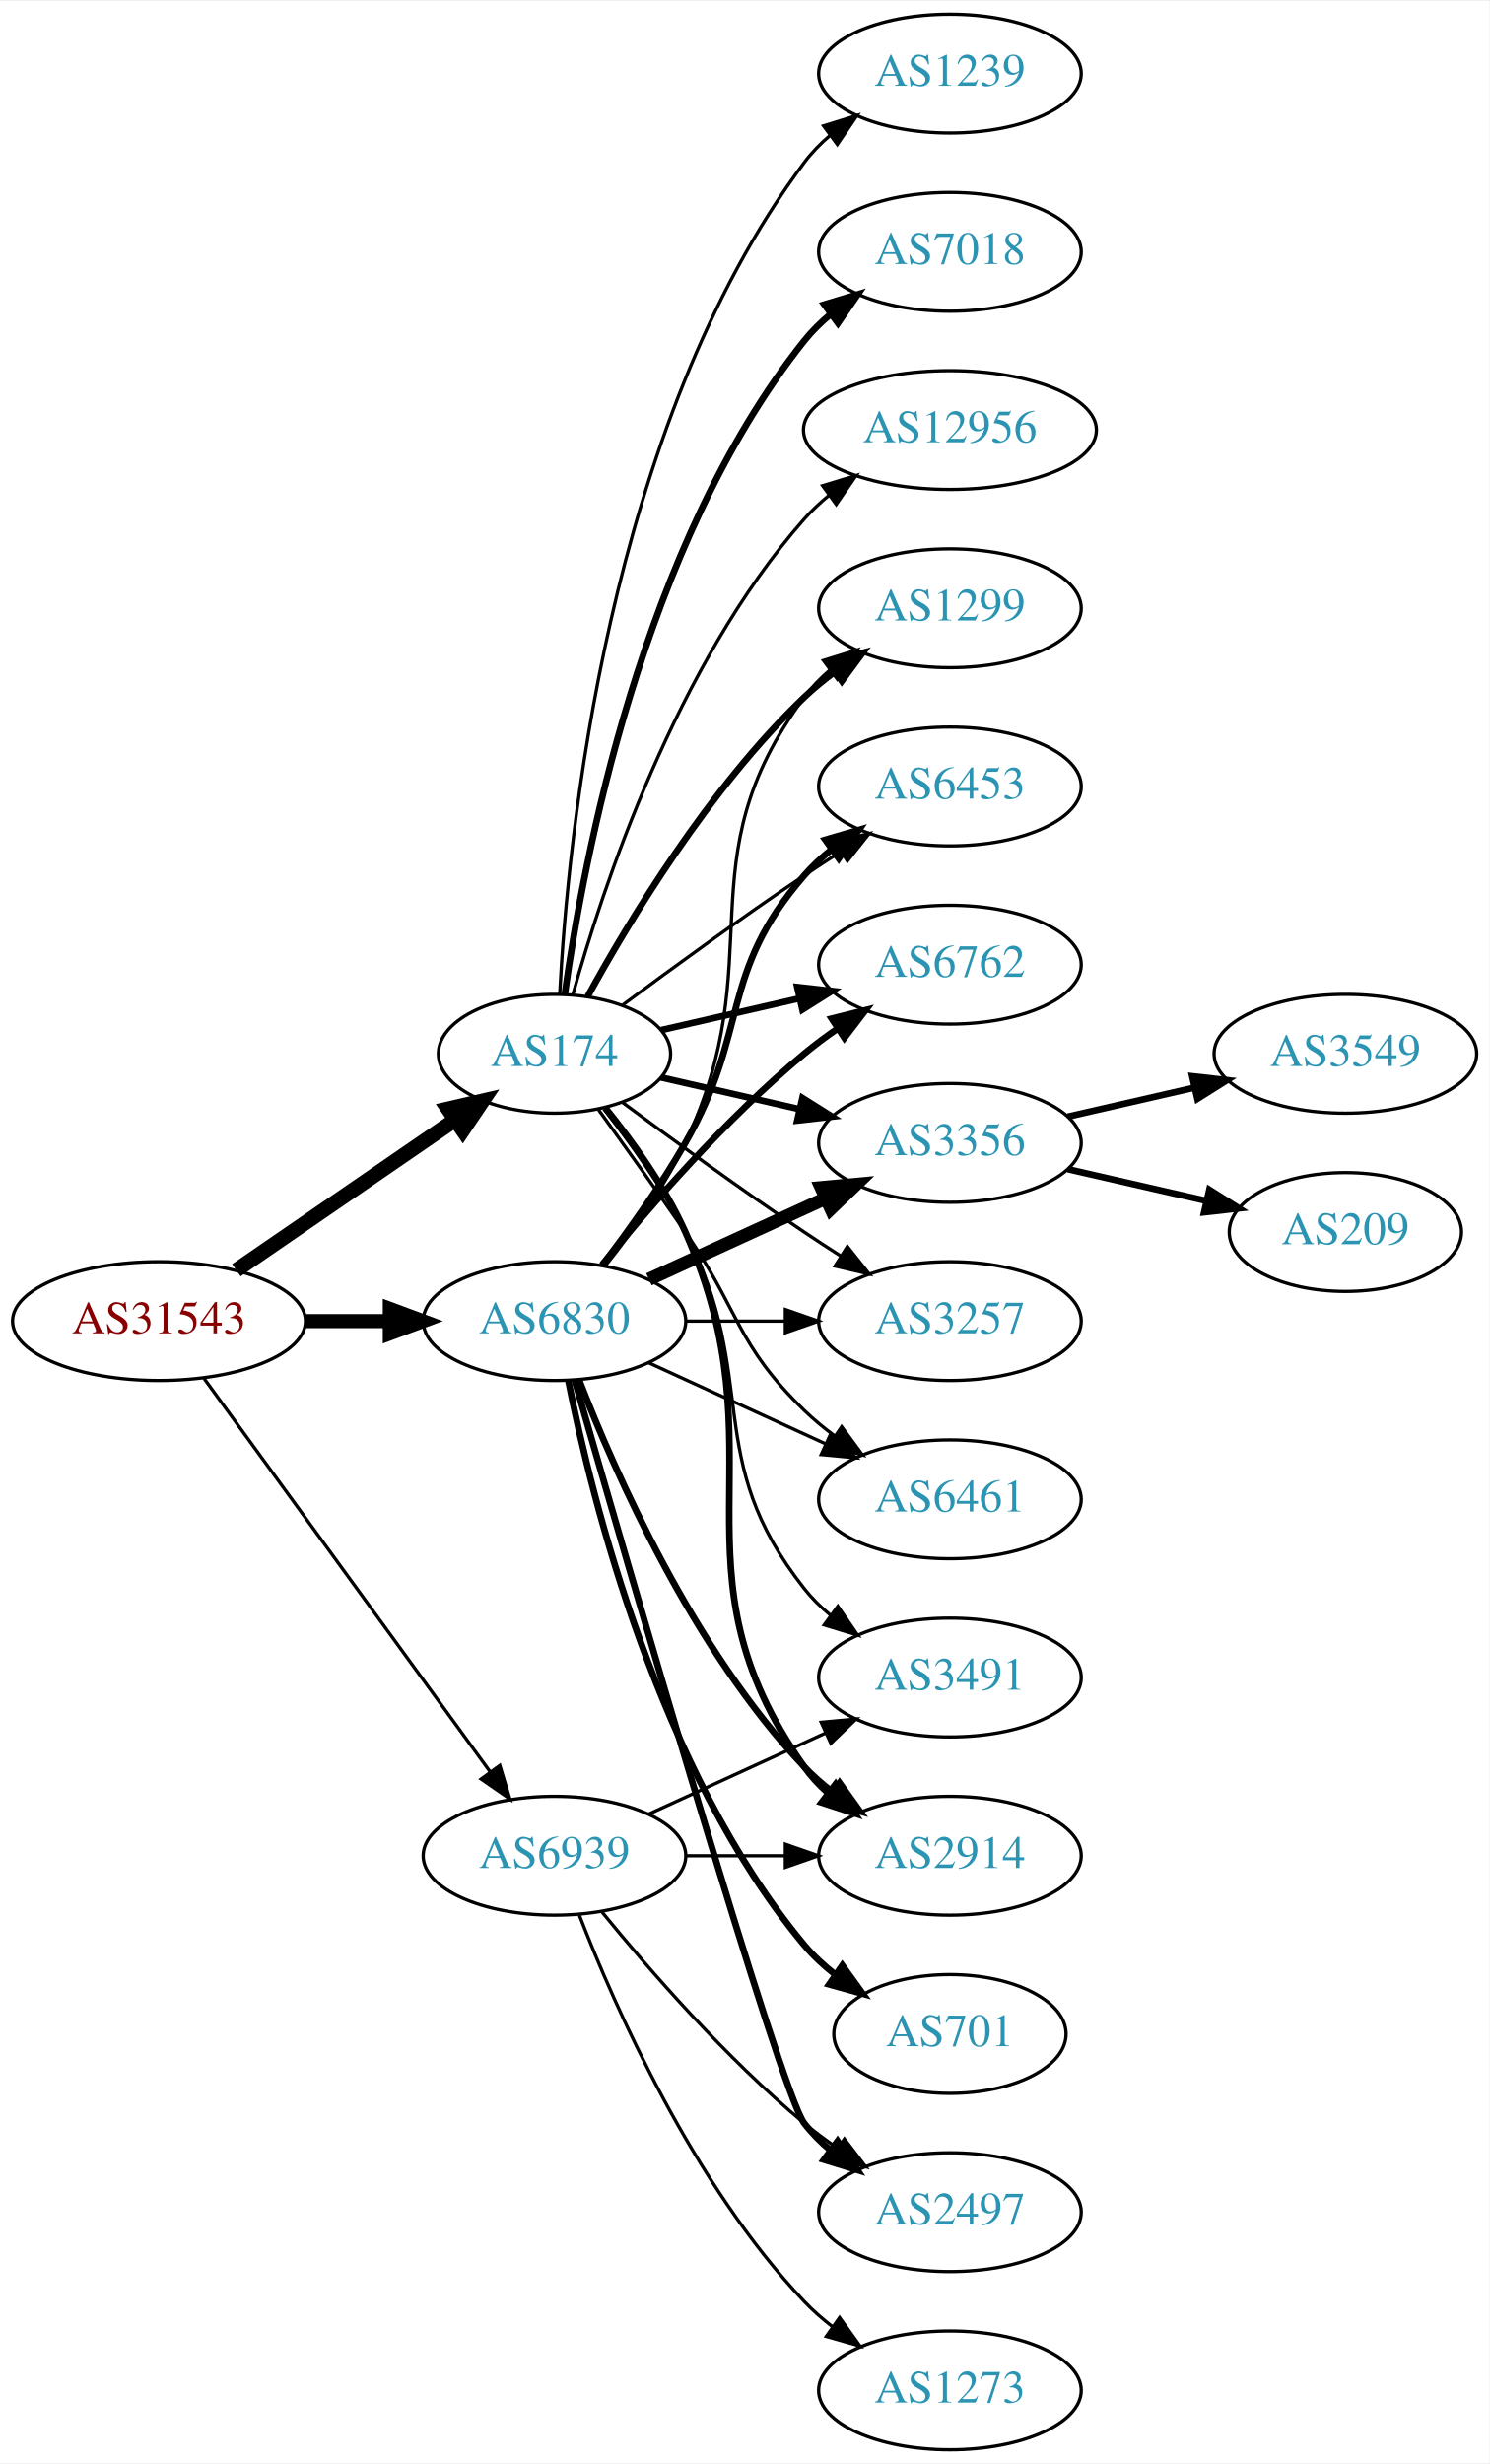
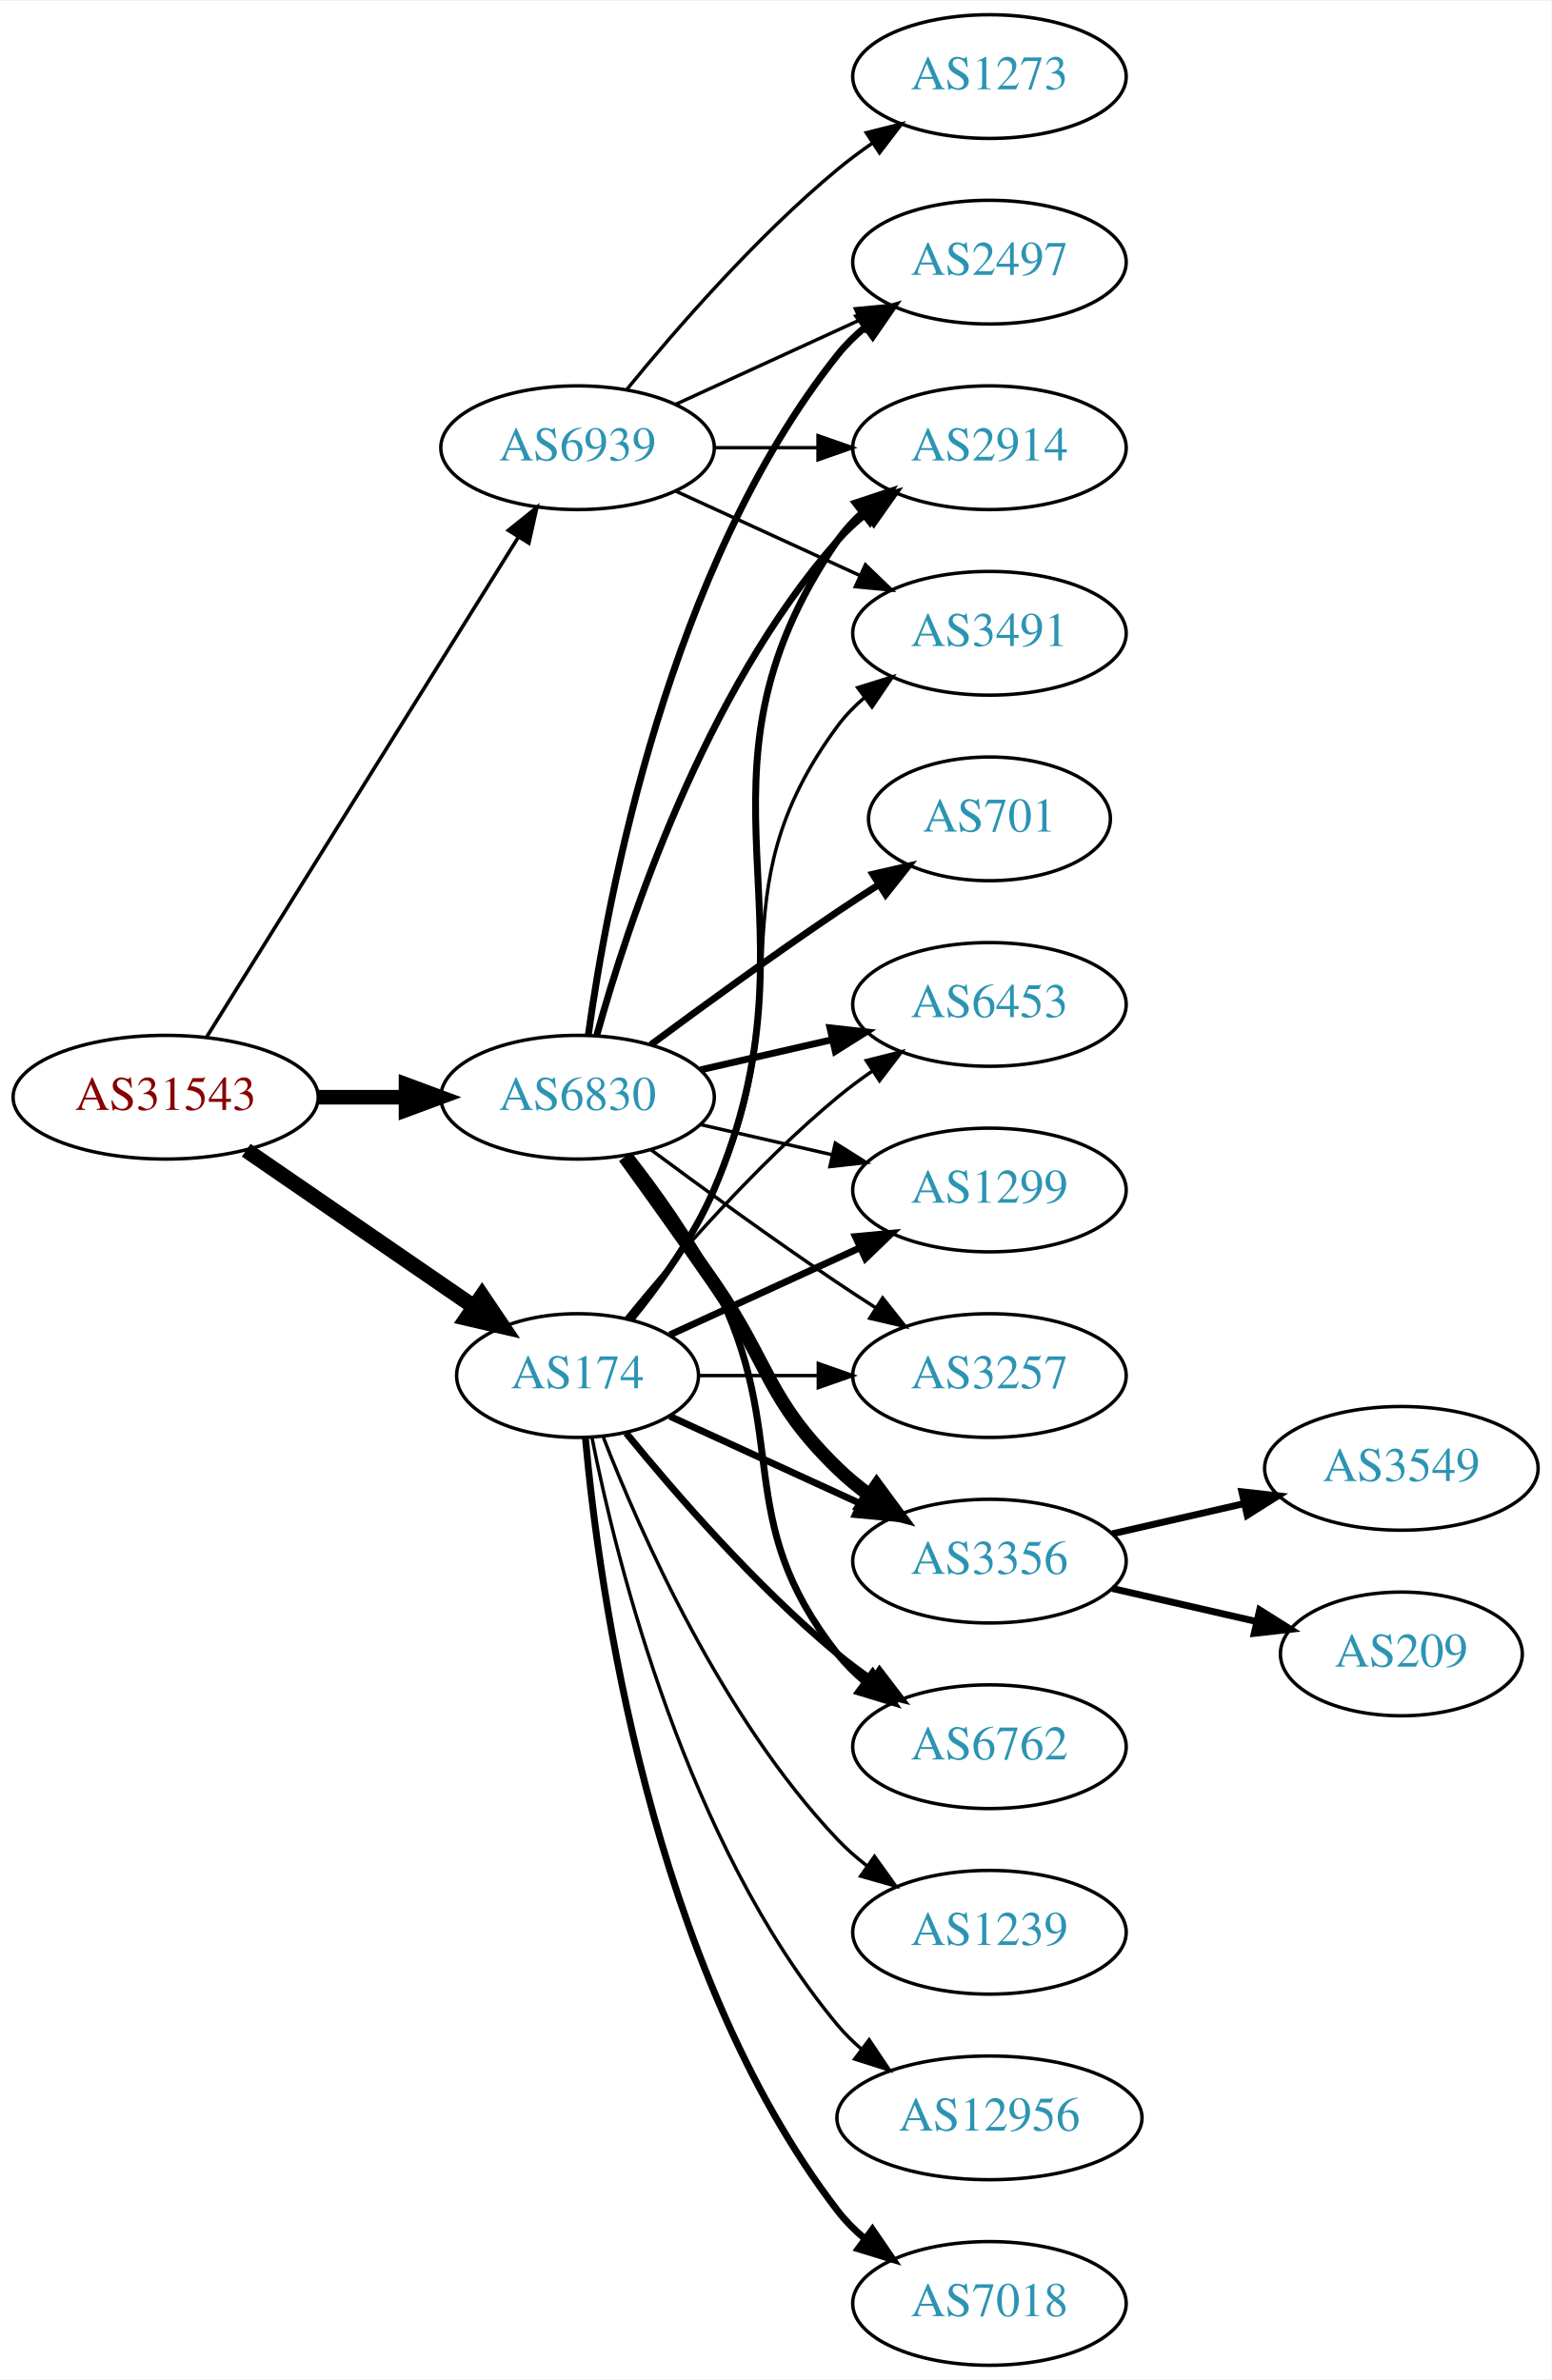
- <svg xmlns="http://www.w3.org/2000/svg" xmlns:xlink="http://www.w3.org/1999/xlink" width="451pt" height="746pt" viewBox="0.00 0.00 451.37 746.00">
-   <g id="graph0" class="graph" transform="scale(1 1) rotate(0) translate(4 742)">
-     <polygon fill="white" stroke="none" points="-4,4 -4,-742 447.37,-742 447.37,4 -4,4" />
+ <svg xmlns="http://www.w3.org/2000/svg" xmlns:xlink="http://www.w3.org/1999/xlink" width="451pt" height="692pt" viewBox="0.00 0.00 451.37 692.00">
+   <g id="graph0" class="graph" transform="scale(1 1) rotate(0) translate(4 688)">
+     <polygon fill="white" stroke="none" points="-4,4 -4,-688 447.37,-688 447.37,4 -4,4" />
    <g id="node1" class="node">
      <g id="a_node1">
        <a xlink:href="/asn/31543" xlink:title="AS31543 ~ myNET gmbh [AT]">
-           <ellipse fill="#ffffff" stroke="black" cx="44.196" cy="-342" rx="44.393" ry="18" />
-           <text text-anchor="middle" x="44.196" y="-338.3" font-family="Times,serif" font-size="14.00" fill="#880000">AS31543</text>
+           <ellipse fill="#ffffff" stroke="black" cx="44.196" cy="-369" rx="44.393" ry="18" />
+           <text text-anchor="middle" x="44.196" y="-365.3" font-family="Times,serif" font-size="14.00" fill="#880000">AS31543</text>
        </a>
      </g>
    </g>
    <g id="node2" class="node">
      <g id="a_node2">
        <a xlink:href="/asn/174" xlink:title="AS174 ~ Cogent Communications [US]">
-           <ellipse fill="#ffffff" stroke="black" cx="164.039" cy="-423" rx="35.194" ry="18" />
-           <text text-anchor="middle" x="164.039" y="-419.3" font-family="Times,serif" font-size="14.00" fill="#2c94b3">AS174</text>
+           <ellipse fill="#ffffff" stroke="black" cx="164.039" cy="-288" rx="35.194" ry="18" />
+           <text text-anchor="middle" x="164.039" y="-284.3" font-family="Times,serif" font-size="14.00" fill="#2c94b3">AS174</text>
        </a>
      </g>
    </g>
    <g id="edge1" class="edge">
-       <path fill="none" stroke="black" stroke-width="4.5" d="M67.639,-357.426C86.454,-370.359 113.45,-388.915 133.927,-402.99" />
-       <polygon fill="black" stroke="black" stroke-width="4.5" points="131.789,-406.298 142.26,-408.718 136.249,-399.808 131.789,-406.298" />
+       <path fill="none" stroke="black" stroke-width="4.5" d="M67.639,-353.574C86.454,-340.641 113.45,-322.085 133.927,-308.01" />
+       <polygon fill="black" stroke="black" stroke-width="4.5" points="136.249,-311.192 142.26,-302.282 131.789,-304.702 136.249,-311.192" />
    </g>
    <g id="node3" class="node">
      <g id="a_node3">
        <a xlink:href="/asn/6830" xlink:title="AS6830 ~ LGI-UPC [AT]">
-           <ellipse fill="#ffffff" stroke="black" cx="164.039" cy="-342" rx="39.794" ry="18" />
-           <text text-anchor="middle" x="164.039" y="-338.3" font-family="Times,serif" font-size="14.00" fill="#2c94b3">AS6830</text>
+           <ellipse fill="#ffffff" stroke="black" cx="164.039" cy="-369" rx="39.794" ry="18" />
+           <text text-anchor="middle" x="164.039" y="-365.3" font-family="Times,serif" font-size="14.00" fill="#2c94b3">AS6830</text>
        </a>
      </g>
    </g>
    <g id="edge2" class="edge">
-       <path fill="none" stroke="black" stroke-width="4.25" d="M88.407,-342C96.72,-342 105.482,-342 113.965,-342" />
-       <polygon fill="black" stroke="black" stroke-width="4.25" points="114.123,-345.719 124.123,-342 114.123,-338.281 114.123,-345.719" />
+       <path fill="none" stroke="black" stroke-width="4.235" d="M88.407,-369C96.72,-369 105.482,-369 113.965,-369" />
+       <polygon fill="black" stroke="black" stroke-width="4.235" points="114.123,-372.706 124.123,-369 114.123,-365.294 114.123,-372.706" />
    </g>
    <g id="node4" class="node">
      <g id="a_node4">
        <a xlink:href="/asn/6939" xlink:title="AS6939 ~ Hurricane Electric LLC [US]">
-           <ellipse fill="#ffffff" stroke="black" cx="164.039" cy="-180" rx="39.794" ry="18" />
-           <text text-anchor="middle" x="164.039" y="-176.3" font-family="Times,serif" font-size="14.00" fill="#2c94b3">AS6939</text>
+           <ellipse fill="#ffffff" stroke="black" cx="164.039" cy="-558" rx="39.794" ry="18" />
+           <text text-anchor="middle" x="164.039" y="-554.3" font-family="Times,serif" font-size="14.00" fill="#2c94b3">AS6939</text>
        </a>
      </g>
    </g>
    <g id="edge3" class="edge">
-       <path fill="none" stroke="black" d="M57.807,-324.663C78.628,-296.04 120.29,-238.767 144.479,-205.514" />
-       <polygon fill="black" stroke="black" points="147.466,-207.358 150.518,-197.212 141.805,-203.24 147.466,-207.358" />
+       <path fill="none" stroke="black" stroke-width="1.059" d="M56.071,-386.442C76.855,-419.775 122.315,-492.686 146.744,-531.866" />
+       <polygon fill="black" stroke="black" stroke-width="1.059" points="143.929,-533.966 152.19,-540.6 149.869,-530.263 143.929,-533.966" />
    </g>
    <g id="node5" class="node">
      <g id="a_node5">
-         <a xlink:href="/asn/1299" xlink:title="AS1299 ~ Telia Carrier [EU]">
-           <ellipse fill="#ffffff" stroke="black" cx="283.881" cy="-558" rx="39.794" ry="18" />
-           <text text-anchor="middle" x="283.881" y="-554.3" font-family="Times,serif" font-size="14.00" fill="#2c94b3">AS1299</text>
+         <a xlink:href="/asn/6453" xlink:title="AS6453 ~ TATA COMMUNICATIONS (AMERICA) INC [US]">
+           <ellipse fill="#ffffff" stroke="black" cx="283.881" cy="-396" rx="39.794" ry="18" />
+           <text text-anchor="middle" x="283.881" y="-392.3" font-family="Times,serif" font-size="14.00" fill="#2c94b3">AS6453</text>
        </a>
      </g>
    </g>
    <g id="edge4" class="edge">
-       <path fill="none" stroke="black" stroke-width="2" d="M174.065,-440.321C186.548,-463.1 210.837,-503.453 239.685,-531 242.553,-533.739 245.742,-536.347 249.051,-538.785" />
-       <polygon fill="black" stroke="black" stroke-width="2" points="247.175,-541.742 257.411,-544.477 251.114,-535.956 247.175,-541.742" />
+       <path fill="none" stroke="black" d="M178.196,-304.743C192.281,-322.039 215.84,-349.223 239.685,-369 242.901,-371.668 246.402,-374.27 249.972,-376.741" />
+       <polygon fill="black" stroke="black" points="248.05,-379.666 258.329,-382.236 251.896,-373.817 248.05,-379.666" />
    </g>
    <g id="node6" class="node">
      <g id="a_node6">
-         <a xlink:href="/asn/6453" xlink:title="AS6453 ~ TATA COMMUNICATIONS (AMERICA) INC [US]">
-           <ellipse fill="#ffffff" stroke="black" cx="283.881" cy="-504" rx="39.794" ry="18" />
-           <text text-anchor="middle" x="283.881" y="-500.3" font-family="Times,serif" font-size="14.00" fill="#2c94b3">AS6453</text>
+         <a xlink:href="/asn/2914" xlink:title="AS2914 ~ NTT America, Inc. [US]">
+           <ellipse fill="#ffffff" stroke="black" cx="283.881" cy="-558" rx="39.794" ry="18" />
+           <text text-anchor="middle" x="283.881" y="-554.3" font-family="Times,serif" font-size="14.00" fill="#2c94b3">AS2914</text>
        </a>
      </g>
    </g>
    <g id="edge5" class="edge">
-       <path fill="none" stroke="black" d="M184.74,-437.81C199.642,-448.875 220.71,-464.228 239.685,-477 243.234,-479.389 246.984,-481.839 250.733,-484.242" />
-       <polygon fill="black" stroke="black" points="249.059,-487.325 259.381,-489.712 252.801,-481.409 249.059,-487.325" />
+       <path fill="none" stroke="black" stroke-width="2" d="M179.62,-304.355C187.91,-314.514 197.784,-328.224 203.685,-342 237.354,-420.603 191.389,-460.434 239.685,-531 241.633,-533.846 243.99,-536.452 246.586,-538.824" />
+       <polygon fill="black" stroke="black" stroke-width="2" points="244.865,-541.917 254.922,-545.249 249.138,-536.372 244.865,-541.917" />
    </g>
    <g id="node7" class="node">
      <g id="a_node7">
-         <a xlink:href="/asn/3491" xlink:title="AS3491 ~ PCCW Global, Inc. [US]">
-           <ellipse fill="#ffffff" stroke="black" cx="283.881" cy="-234" rx="39.794" ry="18" />
-           <text text-anchor="middle" x="283.881" y="-230.3" font-family="Times,serif" font-size="14.00" fill="#2c94b3">AS3491</text>
+         <a xlink:href="/asn/1299" xlink:title="AS1299 ~ Telia Carrier [EU]">
+           <ellipse fill="#ffffff" stroke="black" cx="283.881" cy="-342" rx="39.794" ry="18" />
+           <text text-anchor="middle" x="283.881" y="-338.3" font-family="Times,serif" font-size="14.00" fill="#2c94b3">AS1299</text>
        </a>
      </g>
    </g>
    <g id="edge6" class="edge">
-       <path fill="none" stroke="black" d="M178.962,-406.336C187.019,-396.069 196.878,-382.352 203.685,-369 226.665,-323.923 208.386,-300.754 239.685,-261 242.01,-258.047 244.754,-255.33 247.713,-252.853" />
-       <polygon fill="black" stroke="black" points="249.906,-255.585 255.91,-246.855 245.772,-249.936 249.906,-255.585" />
+       <path fill="none" stroke="black" stroke-width="2" d="M190.9,-299.851C207.02,-307.238 228.023,-316.862 245.888,-325.048" />
+       <polygon fill="black" stroke="black" stroke-width="2" points="244.89,-328.441 255.439,-329.425 247.806,-322.077 244.89,-328.441" />
    </g>
    <g id="node8" class="node">
      <g id="a_node8">
-         <a xlink:href="/asn/6762" xlink:title="AS6762 ~ TELECOM ITALIA SPARKLE S.p.A. [IT]">
-           <ellipse fill="#ffffff" stroke="black" cx="283.881" cy="-450" rx="39.794" ry="18" />
-           <text text-anchor="middle" x="283.881" y="-446.3" font-family="Times,serif" font-size="14.00" fill="#2c94b3">AS6762</text>
+         <a xlink:href="/asn/3257" xlink:title="AS3257 ~ GTT [DE]">
+           <ellipse fill="#ffffff" stroke="black" cx="283.881" cy="-288" rx="39.794" ry="18" />
+           <text text-anchor="middle" x="283.881" y="-284.3" font-family="Times,serif" font-size="14.00" fill="#2c94b3">AS3257</text>
        </a>
      </g>
    </g>
    <g id="edge7" class="edge">
-       <path fill="none" stroke="black" stroke-width="2" d="M196.309,-430.165C209.148,-433.106 224.253,-436.567 238.22,-439.767" />
-       <polygon fill="black" stroke="black" stroke-width="2" points="237.612,-443.219 248.141,-442.04 239.175,-436.395 237.612,-443.219" />
+       <path fill="none" stroke="black" d="M199.44,-288C210.264,-288 222.432,-288 234.059,-288" />
+       <polygon fill="black" stroke="black" points="234.09,-291.5 244.09,-288 234.09,-284.5 234.09,-291.5" />
    </g>
    <g id="node9" class="node">
      <g id="a_node9">
-         <a xlink:href="/asn/3356" xlink:title="AS3356 ~ Level 3 Parent, LLC [US]">
-           <ellipse fill="#ffffff" stroke="black" cx="283.881" cy="-396" rx="39.794" ry="18" />
-           <text text-anchor="middle" x="283.881" y="-392.3" font-family="Times,serif" font-size="14.00" fill="#2c94b3">AS3356</text>
+         <a xlink:href="/asn/1239" xlink:title="AS1239 ~ Sprint [US]">
+           <ellipse fill="#ffffff" stroke="black" cx="283.881" cy="-126" rx="39.794" ry="18" />
+           <text text-anchor="middle" x="283.881" y="-122.3" font-family="Times,serif" font-size="14.00" fill="#2c94b3">AS1239</text>
        </a>
      </g>
    </g>
    <g id="edge8" class="edge">
-       <path fill="none" stroke="black" stroke-width="2" d="M196.309,-415.835C209.148,-412.894 224.253,-409.433 238.22,-406.233" />
-       <polygon fill="black" stroke="black" stroke-width="2" points="239.175,-409.605 248.141,-403.96 237.612,-402.781 239.175,-409.605" />
+       <path fill="none" stroke="black" d="M171.562,-270.006C182.312,-242.272 205.969,-188.571 239.685,-153 242.271,-150.272 245.188,-147.706 248.257,-145.323" />
+       <polygon fill="black" stroke="black" points="250.435,-148.07 256.605,-139.457 246.411,-142.342 250.435,-148.07" />
    </g>
    <g id="node10" class="node">
      <g id="a_node10">
-         <a xlink:href="/asn/3257" xlink:title="AS3257 ~ GTT [DE]">
-           <ellipse fill="#ffffff" stroke="black" cx="283.881" cy="-342" rx="39.794" ry="18" />
-           <text text-anchor="middle" x="283.881" y="-338.3" font-family="Times,serif" font-size="14.00" fill="#2c94b3">AS3257</text>
+         <a xlink:href="/asn/3491" xlink:title="AS3491 ~ PCCW Global, Inc. [US]">
+           <ellipse fill="#ffffff" stroke="black" cx="283.881" cy="-504" rx="39.794" ry="18" />
+           <text text-anchor="middle" x="283.881" y="-500.3" font-family="Times,serif" font-size="14.00" fill="#2c94b3">AS3491</text>
        </a>
      </g>
    </g>
    <g id="edge9" class="edge">
-       <path fill="none" stroke="black" d="M184.74,-408.19C199.642,-397.125 220.71,-381.772 239.685,-369 243.234,-366.611 246.984,-364.161 250.733,-361.758" />
-       <polygon fill="black" stroke="black" points="252.801,-364.591 259.381,-356.288 249.059,-358.675 252.801,-364.591" />
+       <path fill="none" stroke="black" d="M179.261,-304.517C187.424,-314.733 197.29,-328.446 203.685,-342 230.184,-398.159 202.782,-427.059 239.685,-477 241.919,-480.023 244.601,-482.786 247.522,-485.293" />
+       <polygon fill="black" stroke="black" points="245.548,-488.186 255.666,-491.331 249.717,-482.563 245.548,-488.186" />
    </g>
    <g id="node11" class="node">
      <g id="a_node11">
-         <a xlink:href="/asn/1239" xlink:title="AS1239 ~ Sprint [US]">
-           <ellipse fill="#ffffff" stroke="black" cx="283.881" cy="-720" rx="39.794" ry="18" />
-           <text text-anchor="middle" x="283.881" y="-716.3" font-family="Times,serif" font-size="14.00" fill="#2c94b3">AS1239</text>
+         <a xlink:href="/asn/3356" xlink:title="AS3356 ~ LEVEL3 [US]">
+           <ellipse fill="#ffffff" stroke="black" cx="283.881" cy="-234" rx="39.794" ry="18" />
+           <text text-anchor="middle" x="283.881" y="-230.3" font-family="Times,serif" font-size="14.00" fill="#2c94b3">AS3356</text>
        </a>
      </g>
    </g>
    <g id="edge10" class="edge">
-       <path fill="none" stroke="black" d="M165.63,-441.023C168.007,-487.412 179.925,-612.893 239.685,-693 241.933,-696.013 244.624,-698.769 247.551,-701.272" />
-       <polygon fill="black" stroke="black" points="245.582,-704.169 255.702,-707.303 249.746,-698.542 245.582,-704.169" />
+       <path fill="none" stroke="black" stroke-width="2" d="M190.9,-276.149C207.02,-268.762 228.023,-259.138 245.888,-250.952" />
+       <polygon fill="black" stroke="black" stroke-width="2" points="247.806,-253.923 255.439,-246.575 244.89,-247.559 247.806,-253.923" />
    </g>
    <g id="node12" class="node">
      <g id="a_node12">
-         <a xlink:href="/asn/7018" xlink:title="AS7018 ~ AT&amp;T Services, Inc. [US]">
-           <ellipse fill="#ffffff" stroke="black" cx="283.881" cy="-666" rx="39.794" ry="18" />
-           <text text-anchor="middle" x="283.881" y="-662.3" font-family="Times,serif" font-size="14.00" fill="#2c94b3">AS7018</text>
+         <a xlink:href="/asn/12956" xlink:title="AS12956 ~ TELXIUS [ES]">
+           <ellipse fill="#ffffff" stroke="black" cx="283.881" cy="-72" rx="44.393" ry="18" />
+           <text text-anchor="middle" x="283.881" y="-68.3" font-family="Times,serif" font-size="14.00" fill="#2c94b3">AS12956</text>
        </a>
      </g>
    </g>
    <g id="edge11" class="edge">
-       <path fill="none" stroke="black" stroke-width="2" d="M167.178,-441.17C172.678,-480.974 190.504,-577.233 239.685,-639 242.026,-641.94 244.781,-644.649 247.747,-647.121" />
-       <polygon fill="black" stroke="black" stroke-width="2" points="245.812,-650.042 255.953,-653.11 249.939,-644.388 245.812,-650.042" />
+       <path fill="none" stroke="black" d="M168.237,-269.927C175.401,-233.859 195.675,-151.875 239.685,-99 241.778,-96.485 244.169,-94.133 246.727,-91.949" />
+       <polygon fill="black" stroke="black" points="248.878,-94.711 254.775,-85.909 244.676,-89.113 248.878,-94.711" />
    </g>
    <g id="node13" class="node">
      <g id="a_node13">
-         <a xlink:href="/asn/12956" xlink:title="AS12956 ~ TELXIUS [ES]">
-           <ellipse fill="#ffffff" stroke="black" cx="283.881" cy="-612" rx="44.393" ry="18" />
-           <text text-anchor="middle" x="283.881" y="-608.3" font-family="Times,serif" font-size="14.00" fill="#2c94b3">AS12956</text>
+         <a xlink:href="/asn/7018" xlink:title="AS7018 ~ AT&amp;T Services, Inc. [US]">
+           <ellipse fill="#ffffff" stroke="black" cx="283.881" cy="-18" rx="39.794" ry="18" />
+           <text text-anchor="middle" x="283.881" y="-14.3" font-family="Times,serif" font-size="14.00" fill="#2c94b3">AS7018</text>
        </a>
      </g>
    </g>
    <g id="edge12" class="edge">
-       <path fill="none" stroke="black" d="M169.612,-440.946C178.517,-472.995 200.801,-540.842 239.685,-585 241.975,-587.601 244.577,-590.038 247.34,-592.301" />
-       <polygon fill="black" stroke="black" points="245.293,-595.14 255.434,-598.208 249.419,-589.485 245.293,-595.14" />
+       <path fill="none" stroke="black" stroke-width="2" d="M166.323,-269.883C170.221,-226.668 185.238,-115.869 239.685,-45 241.975,-42.02 244.695,-39.284 247.639,-36.795" />
+       <polygon fill="black" stroke="black" stroke-width="2" points="249.833,-39.527 255.816,-30.782 245.686,-33.888 249.833,-39.527" />
    </g>
    <g id="node14" class="node">
      <g id="a_node14">
-         <a xlink:href="/asn/6461" xlink:title="AS6461 ~ Zayo Bandwidth [US]">
-           <ellipse fill="#ffffff" stroke="black" cx="283.881" cy="-288" rx="39.794" ry="18" />
-           <text text-anchor="middle" x="283.881" y="-284.3" font-family="Times,serif" font-size="14.00" fill="#2c94b3">AS6461</text>
+         <a xlink:href="/asn/6762" xlink:title="AS6762 ~ TELECOM ITALIA SPARKLE S.p.A. [IT]">
+           <ellipse fill="#ffffff" stroke="black" cx="283.881" cy="-180" rx="39.794" ry="18" />
+           <text text-anchor="middle" x="283.881" y="-176.3" font-family="Times,serif" font-size="14.00" fill="#2c94b3">AS6762</text>
        </a>
      </g>
    </g>
    <g id="edge13" class="edge">
-       <path fill="none" stroke="black" d="M177.368,-406.078C185.03,-395.486 195.035,-381.52 203.685,-369 220.081,-345.269 218.992,-335.094 239.685,-315 242.53,-312.237 245.704,-309.614 249.004,-307.166" />
-       <polygon fill="black" stroke="black" points="251.07,-309.994 257.352,-301.462 247.121,-304.214 251.07,-309.994" />
+       <path fill="none" stroke="black" stroke-width="2" d="M178.196,-271.257C192.281,-253.961 215.84,-226.777 239.685,-207 242.901,-204.332 246.402,-201.73 249.972,-199.259" />
+       <polygon fill="black" stroke="black" stroke-width="2" points="251.896,-202.183 258.329,-193.764 248.05,-196.334 251.896,-202.183" />
+     </g>
+     <g id="edge20" class="edge">
+       <path fill="none" stroke="black" stroke-width="2" d="M199.758,-376.955C211.758,-379.704 225.379,-382.825 238.071,-385.733" />
+       <polygon fill="black" stroke="black" stroke-width="2" points="237.474,-389.187 248.003,-388.009 239.037,-382.364 237.474,-389.187" />
+     </g>
+     <g id="edge17" class="edge">
+       <path fill="none" stroke="black" stroke-width="2" d="M169.612,-386.946C178.517,-418.995 200.801,-486.842 239.685,-531 242.169,-533.821 245.019,-536.449 248.044,-538.871" />
+       <polygon fill="black" stroke="black" stroke-width="2" points="246.162,-541.828 256.334,-544.791 250.23,-536.131 246.162,-541.828" />
+     </g>
+     <g id="edge21" class="edge">
+       <path fill="none" stroke="black" d="M199.758,-361.045C211.758,-358.296 225.379,-355.175 238.071,-352.267" />
+       <polygon fill="black" stroke="black" points="239.037,-355.636 248.003,-349.991 237.474,-348.813 239.037,-355.636" />
+     </g>
+     <g id="edge19" class="edge">
+       <path fill="none" stroke="black" d="M185.369,-353.723C200.231,-342.696 220.976,-327.593 239.685,-315 243.234,-312.611 246.984,-310.161 250.733,-307.758" />
+       <polygon fill="black" stroke="black" points="252.801,-310.591 259.381,-302.288 249.059,-304.675 252.801,-310.591" />
+     </g>
+     <g id="edge18" class="edge">
+       <path fill="none" stroke="black" stroke-width="4" d="M177.718,-351.594C185.333,-341.063 195.166,-327.33 203.685,-315 220.081,-291.269 218.992,-281.094 239.685,-261 242.53,-258.237 245.704,-255.614 249.004,-253.166" />
+       <polygon fill="black" stroke="black" stroke-width="4" points="251.07,-255.994 257.352,-247.462 247.121,-250.214 251.07,-255.994" />
+     </g>
+     <g id="edge23" class="edge">
+       <path fill="none" stroke="black" stroke-width="2" d="M179.335,-351.86C187.321,-341.647 196.983,-328.147 203.685,-315 226.665,-269.923 208.386,-246.754 239.685,-207 242.01,-204.047 244.754,-201.33 247.713,-198.853" />
+       <polygon fill="black" stroke="black" stroke-width="2" points="249.906,-201.585 255.91,-192.855 245.772,-195.936 249.906,-201.585" />
+     </g>
+     <g id="node17" class="node">
+       <g id="a_node17">
+         <a xlink:href="/asn/2497" xlink:title="AS2497 ~ Internet Initiative Japan Inc. [JP]">
+           <ellipse fill="#ffffff" stroke="black" cx="283.881" cy="-612" rx="39.794" ry="18" />
+           <text text-anchor="middle" x="283.881" y="-608.3" font-family="Times,serif" font-size="14.00" fill="#2c94b3">AS2497</text>
+         </a>
+       </g>
+     </g>
+     <g id="edge16" class="edge">
+       <path fill="none" stroke="black" stroke-width="2" d="M167.178,-387.17C172.678,-426.974 190.504,-523.233 239.685,-585 242.026,-587.94 244.781,-590.649 247.747,-593.121" />
+       <polygon fill="black" stroke="black" stroke-width="2" points="245.812,-596.042 255.953,-599.11 249.939,-590.388 245.812,-596.042" />
+     </g>
+     <g id="node18" class="node">
+       <g id="a_node18">
+         <a xlink:href="/asn/701" xlink:title="AS701 ~ UUNET [US]">
+           <ellipse fill="#ffffff" stroke="black" cx="283.881" cy="-450" rx="35.194" ry="18" />
+           <text text-anchor="middle" x="283.881" y="-446.3" font-family="Times,serif" font-size="14.00" fill="#2c94b3">AS701</text>
+         </a>
+       </g>
+     </g>
+     <g id="edge22" class="edge">
+       <path fill="none" stroke="black" stroke-width="2" d="M185.369,-384.277C200.231,-395.304 220.976,-410.407 239.685,-423 243.502,-425.569 247.552,-428.21 251.583,-430.786" />
+       <polygon fill="black" stroke="black" stroke-width="2" points="249.952,-433.895 260.277,-436.271 253.687,-427.975 249.952,-433.895" />
+     </g>
+     <g id="edge24" class="edge">
+       <path fill="none" stroke="black" d="M203.951,-558C213.505,-558 223.854,-558 233.817,-558" />
+       <polygon fill="black" stroke="black" points="234.009,-561.5 244.009,-558 234.009,-554.5 234.009,-561.5" />
+     </g>
+     <g id="edge27" class="edge">
+       <path fill="none" stroke="black" d="M192.667,-545.339C208.624,-538.027 228.895,-528.739 246.178,-520.819" />
+       <polygon fill="black" stroke="black" points="247.793,-523.929 255.425,-516.581 244.876,-517.565 247.793,-523.929" />
+     </g>
+     <g id="edge25" class="edge">
+       <path fill="none" stroke="black" d="M192.667,-570.661C208.624,-577.973 228.895,-587.261 246.178,-595.181" />
+       <polygon fill="black" stroke="black" points="244.876,-598.435 255.425,-599.419 247.793,-592.071 244.876,-598.435" />
+     </g>
+     <g id="node19" class="node">
+       <g id="a_node19">
+         <a xlink:href="/asn/1273" xlink:title="AS1273 ~ Vodafone Group PLC [EU]">
+           <ellipse fill="#ffffff" stroke="black" cx="283.881" cy="-666" rx="39.794" ry="18" />
+           <text text-anchor="middle" x="283.881" y="-662.3" font-family="Times,serif" font-size="14.00" fill="#2c94b3">AS1273</text>
+         </a>
+       </g>
+     </g>
+     <g id="edge26" class="edge">
+       <path fill="none" stroke="black" d="M178.458,-575.065C192.572,-592.375 215.987,-619.345 239.685,-639 242.901,-641.668 246.402,-644.27 249.972,-646.741" />
+       <polygon fill="black" stroke="black" points="248.05,-649.666 258.329,-652.236 251.896,-643.817 248.05,-649.666" />
    </g>
    <g id="node15" class="node">
      <g id="a_node15">
-         <a xlink:href="/asn/2914" xlink:title="AS2914 ~ NTT America, Inc. [US]">
-           <ellipse fill="#ffffff" stroke="black" cx="283.881" cy="-180" rx="39.794" ry="18" />
-           <text text-anchor="middle" x="283.881" y="-176.3" font-family="Times,serif" font-size="14.00" fill="#2c94b3">AS2914</text>
+         <a xlink:href="/asn/3549" xlink:title="AS3549 ~ Level 3 Parent, LLC [US]">
+           <ellipse fill="#ffffff" stroke="black" cx="403.724" cy="-261" rx="39.794" ry="18" />
+           <text text-anchor="middle" x="403.724" y="-257.3" font-family="Times,serif" font-size="14.00" fill="#2c94b3">AS3549</text>
        </a>
      </g>
    </g>
    <g id="edge14" class="edge">
-       <path fill="none" stroke="black" stroke-width="2" d="M179.469,-406.578C187.705,-396.396 197.575,-382.685 203.685,-369 233.755,-301.651 197.106,-267.225 239.685,-207 241.676,-204.184 244.063,-201.599 246.679,-199.24" />
-       <polygon fill="black" stroke="black" stroke-width="2" points="249.232,-201.694 255.048,-192.838 244.978,-196.135 249.232,-201.694" />
-     </g>
-     <g id="edge17" class="edge">
-       <path fill="none" stroke="black" d="M179.639,-358.991C187.726,-369.155 197.388,-382.655 203.685,-396 230.184,-452.159 202.782,-481.059 239.685,-531 241.919,-534.023 244.601,-536.786 247.522,-539.293" />
-       <polygon fill="black" stroke="black" points="245.548,-542.186 255.666,-545.331 249.717,-536.563 245.548,-542.186" />
-     </g>
-     <g id="edge22" class="edge">
-       <path fill="none" stroke="black" stroke-width="2" d="M178.5,-358.913C186.393,-369.27 196.242,-382.992 203.685,-396 223.25,-430.194 213.851,-447.258 239.685,-477 242.15,-479.838 244.987,-482.477 248.004,-484.906" />
-       <polygon fill="black" stroke="black" stroke-width="2" points="246.115,-487.858 256.282,-490.836 250.191,-482.167 246.115,-487.858" />
-     </g>
-     <g id="edge25" class="edge">
-       <path fill="none" stroke="black" stroke-width="2" d="M178.458,-359.065C192.572,-376.375 215.987,-403.345 239.685,-423 242.901,-425.668 246.402,-428.27 249.972,-430.741" />
-       <polygon fill="black" stroke="black" stroke-width="2" points="248.05,-433.666 258.329,-436.236 251.896,-427.817 248.05,-433.666" />
-     </g>
-     <g id="edge19" class="edge">
-       <path fill="none" stroke="black" stroke-width="4" d="M192.667,-354.661C208.624,-361.973 228.895,-371.261 246.178,-379.181" />
-       <polygon fill="black" stroke="black" stroke-width="4" points="244.876,-382.435 255.425,-383.419 247.793,-376.071 244.876,-382.435" />
-     </g>
-     <g id="edge20" class="edge">
-       <path fill="none" stroke="black" d="M203.951,-342C213.505,-342 223.854,-342 233.817,-342" />
-       <polygon fill="black" stroke="black" points="234.009,-345.5 244.009,-342 234.009,-338.5 234.009,-345.5" />
-     </g>
-     <g id="edge24" class="edge">
-       <path fill="none" stroke="black" d="M192.667,-329.339C208.624,-322.027 228.895,-312.739 246.178,-304.819" />
-       <polygon fill="black" stroke="black" points="247.793,-307.929 255.425,-300.581 244.876,-301.565 247.793,-307.929" />
-     </g>
-     <g id="edge23" class="edge">
-       <path fill="none" stroke="black" stroke-width="2" d="M171.562,-324.006C182.312,-296.272 205.969,-242.571 239.685,-207 242.271,-204.272 245.188,-201.706 248.257,-199.323" />
-       <polygon fill="black" stroke="black" stroke-width="2" points="250.435,-202.07 256.605,-193.457 246.411,-196.342 250.435,-202.07" />
-     </g>
-     <g id="node18" class="node">
-       <g id="a_node18">
-         <a xlink:href="/asn/2497" xlink:title="AS2497 ~ Internet Initiative Japan Inc. [JP]">
-           <ellipse fill="#ffffff" stroke="black" cx="283.881" cy="-72" rx="39.794" ry="18" />
-           <text text-anchor="middle" x="283.881" y="-68.3" font-family="Times,serif" font-size="14.00" fill="#2c94b3">AS2497</text>
-         </a>
-       </g>
-     </g>
-     <g id="edge18" class="edge">
-       <path fill="none" stroke="black" stroke-width="2" d="M170.153,-324.141C185.824,-269.593 232.543,-108.296 239.685,-99 241.975,-96.019 244.695,-93.284 247.639,-90.796" />
-       <polygon fill="black" stroke="black" stroke-width="2" points="249.833,-93.527 255.816,-84.782 245.686,-87.888 249.833,-93.527" />
-     </g>
-     <g id="node19" class="node">
-       <g id="a_node19">
-         <a xlink:href="/asn/701" xlink:title="AS701 ~ UUNET [US]">
-           <ellipse fill="#ffffff" stroke="black" cx="283.881" cy="-126" rx="35.194" ry="18" />
-           <text text-anchor="middle" x="283.881" y="-122.3" font-family="Times,serif" font-size="14.00" fill="#2c94b3">AS701</text>
-         </a>
-       </g>
-     </g>
-     <g id="edge21" class="edge">
-       <path fill="none" stroke="black" stroke-width="2" d="M168.237,-323.927C175.401,-287.859 195.675,-205.875 239.685,-153 242.422,-149.712 245.667,-146.702 249.13,-143.983" />
-       <polygon fill="black" stroke="black" stroke-width="2" points="251.267,-146.761 257.471,-138.173 247.265,-141.017 251.267,-146.761" />
-     </g>
-     <g id="edge29" class="edge">
-       <path fill="none" stroke="black" d="M192.667,-192.661C208.624,-199.973 228.895,-209.261 246.178,-217.181" />
-       <polygon fill="black" stroke="black" points="244.876,-220.435 255.425,-221.419 247.793,-214.071 244.876,-220.435" />
-     </g>
-     <g id="edge27" class="edge">
-       <path fill="none" stroke="black" d="M203.951,-180C213.505,-180 223.854,-180 233.817,-180" />
-       <polygon fill="black" stroke="black" points="234.009,-183.5 244.009,-180 234.009,-176.5 234.009,-183.5" />
-     </g>
-     <g id="edge26" class="edge">
-       <path fill="none" stroke="black" d="M178.458,-162.935C192.572,-145.625 215.987,-118.655 239.685,-99 242.901,-96.332 246.402,-93.73 249.972,-91.259" />
-       <polygon fill="black" stroke="black" points="251.896,-94.183 258.329,-85.764 248.05,-88.334 251.896,-94.183" />
-     </g>
-     <g id="node20" class="node">
-       <g id="a_node20">
-         <a xlink:href="/asn/1273" xlink:title="AS1273 ~ Vodafone Group PLC [EU]">
-           <ellipse fill="#ffffff" stroke="black" cx="283.881" cy="-18" rx="39.794" ry="18" />
-           <text text-anchor="middle" x="283.881" y="-14.3" font-family="Times,serif" font-size="14.00" fill="#2c94b3">AS1273</text>
-         </a>
-       </g>
-     </g>
-     <g id="edge28" class="edge">
-       <path fill="none" stroke="black" d="M171.562,-162.006C182.312,-134.272 205.969,-80.571 239.685,-45 242.271,-42.272 245.188,-39.706 248.257,-37.323" />
-       <polygon fill="black" stroke="black" points="250.435,-40.069 256.605,-31.457 246.411,-34.342 250.435,-40.069" />
+       <path fill="none" stroke="black" stroke-width="2" d="M319.6,-241.955C331.6,-244.704 345.221,-247.825 357.914,-250.733" />
+       <polygon fill="black" stroke="black" stroke-width="2" points="357.316,-254.187 367.845,-253.009 358.88,-247.364 357.316,-254.187" />
    </g>
    <g id="node16" class="node">
      <g id="a_node16">
-         <a xlink:href="/asn/3549" xlink:title="AS3549 ~ Level 3 Parent, LLC [US]">
-           <ellipse fill="#ffffff" stroke="black" cx="403.724" cy="-423" rx="39.794" ry="18" />
-           <text text-anchor="middle" x="403.724" y="-419.3" font-family="Times,serif" font-size="14.00" fill="#2c94b3">AS3549</text>
+         <a xlink:href="/asn/209" xlink:title="AS209 ~ CenturyLink Communications, LLC [US]">
+           <ellipse fill="#ffffff" stroke="black" cx="403.724" cy="-207" rx="35.194" ry="18" />
+           <text text-anchor="middle" x="403.724" y="-203.3" font-family="Times,serif" font-size="14.00" fill="#2c94b3">AS209</text>
        </a>
      </g>
    </g>
    <g id="edge15" class="edge">
-       <path fill="none" stroke="black" stroke-width="2" d="M319.6,-403.955C331.6,-406.704 345.221,-409.825 357.914,-412.733" />
-       <polygon fill="black" stroke="black" stroke-width="2" points="357.316,-416.187 367.845,-415.009 358.88,-409.364 357.316,-416.187" />
-     </g>
-     <g id="node17" class="node">
-       <g id="a_node17">
-         <a xlink:href="/asn/209" xlink:title="AS209 ~ CenturyLink Communications, LLC [US]">
-           <ellipse fill="#ffffff" stroke="black" cx="403.724" cy="-369" rx="35.194" ry="18" />
-           <text text-anchor="middle" x="403.724" y="-365.3" font-family="Times,serif" font-size="14.00" fill="#2c94b3">AS209</text>
-         </a>
-       </g>
-     </g>
-     <g id="edge16" class="edge">
-       <path fill="none" stroke="black" stroke-width="2" d="M319.6,-388.045C332.693,-385.045 347.715,-381.604 361.356,-378.478" />
-       <polygon fill="black" stroke="black" stroke-width="2" points="362.497,-381.807 371.463,-376.162 360.934,-374.984 362.497,-381.807" />
+       <path fill="none" stroke="black" stroke-width="2" d="M319.6,-226.045C332.693,-223.045 347.715,-219.604 361.356,-216.478" />
+       <polygon fill="black" stroke="black" stroke-width="2" points="362.497,-219.807 371.463,-214.162 360.934,-212.984 362.497,-219.807" />
    </g>
  </g>
</svg>
